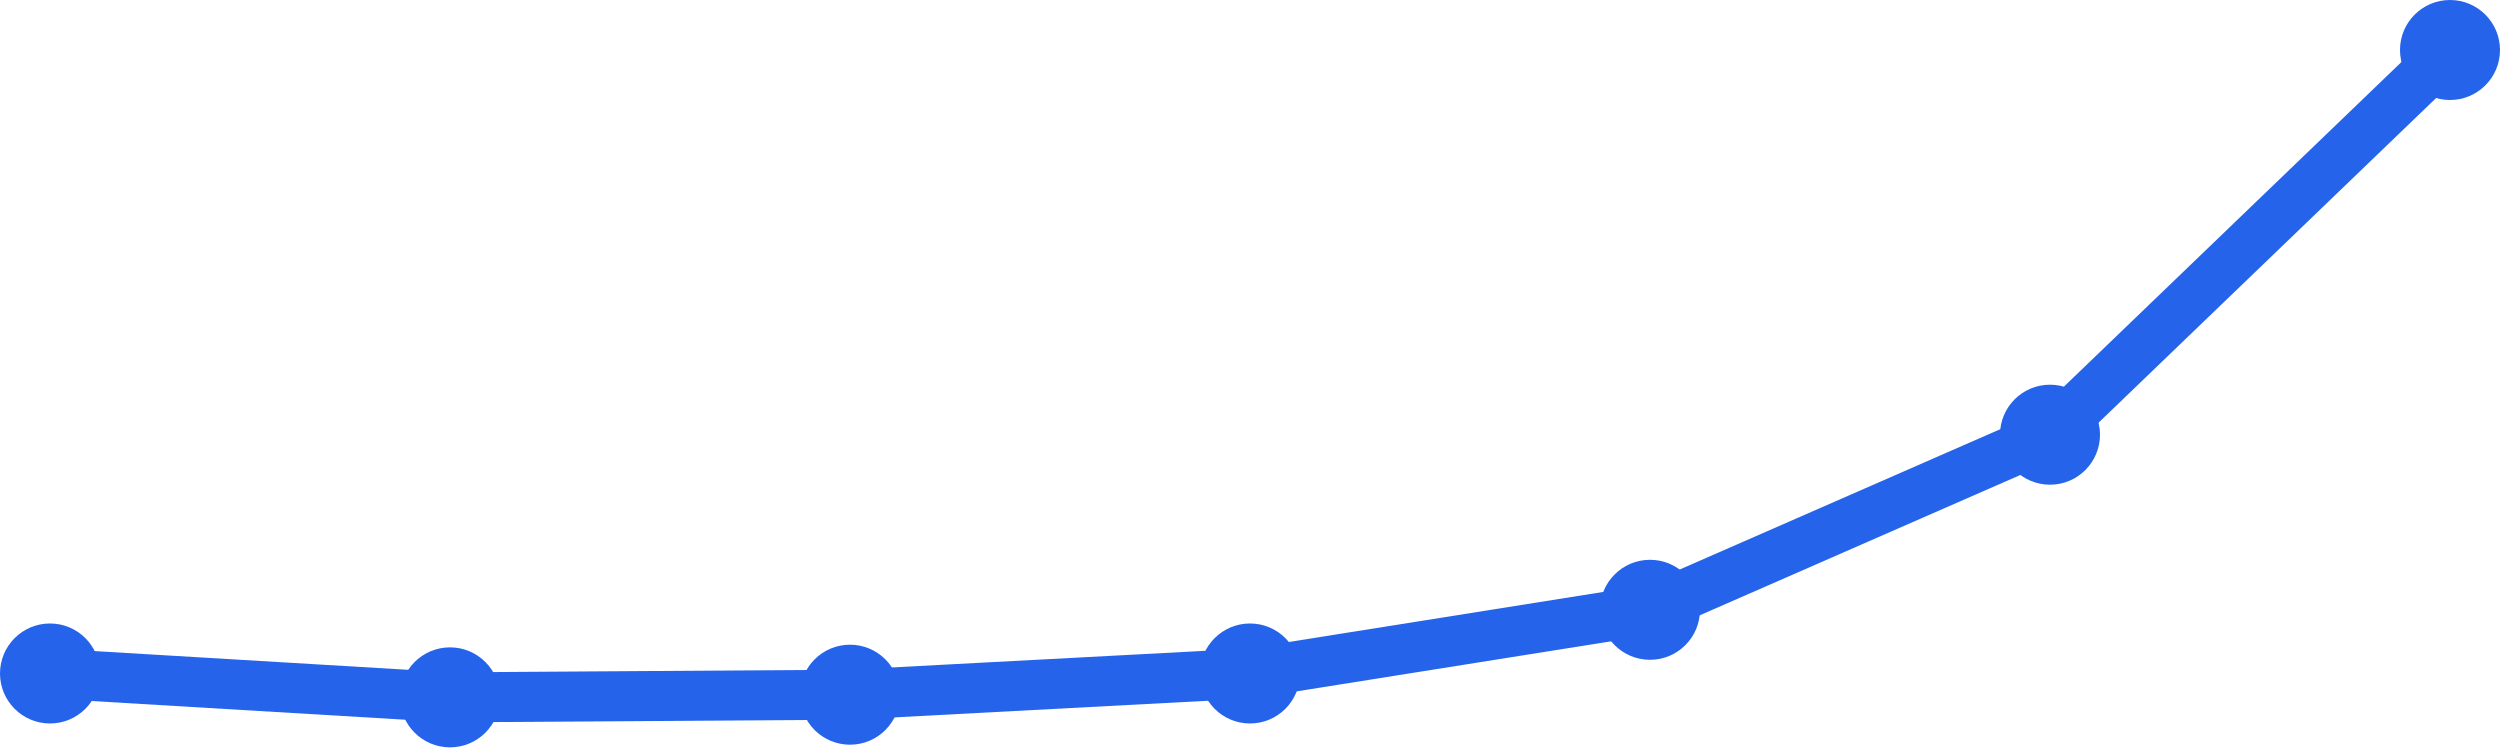
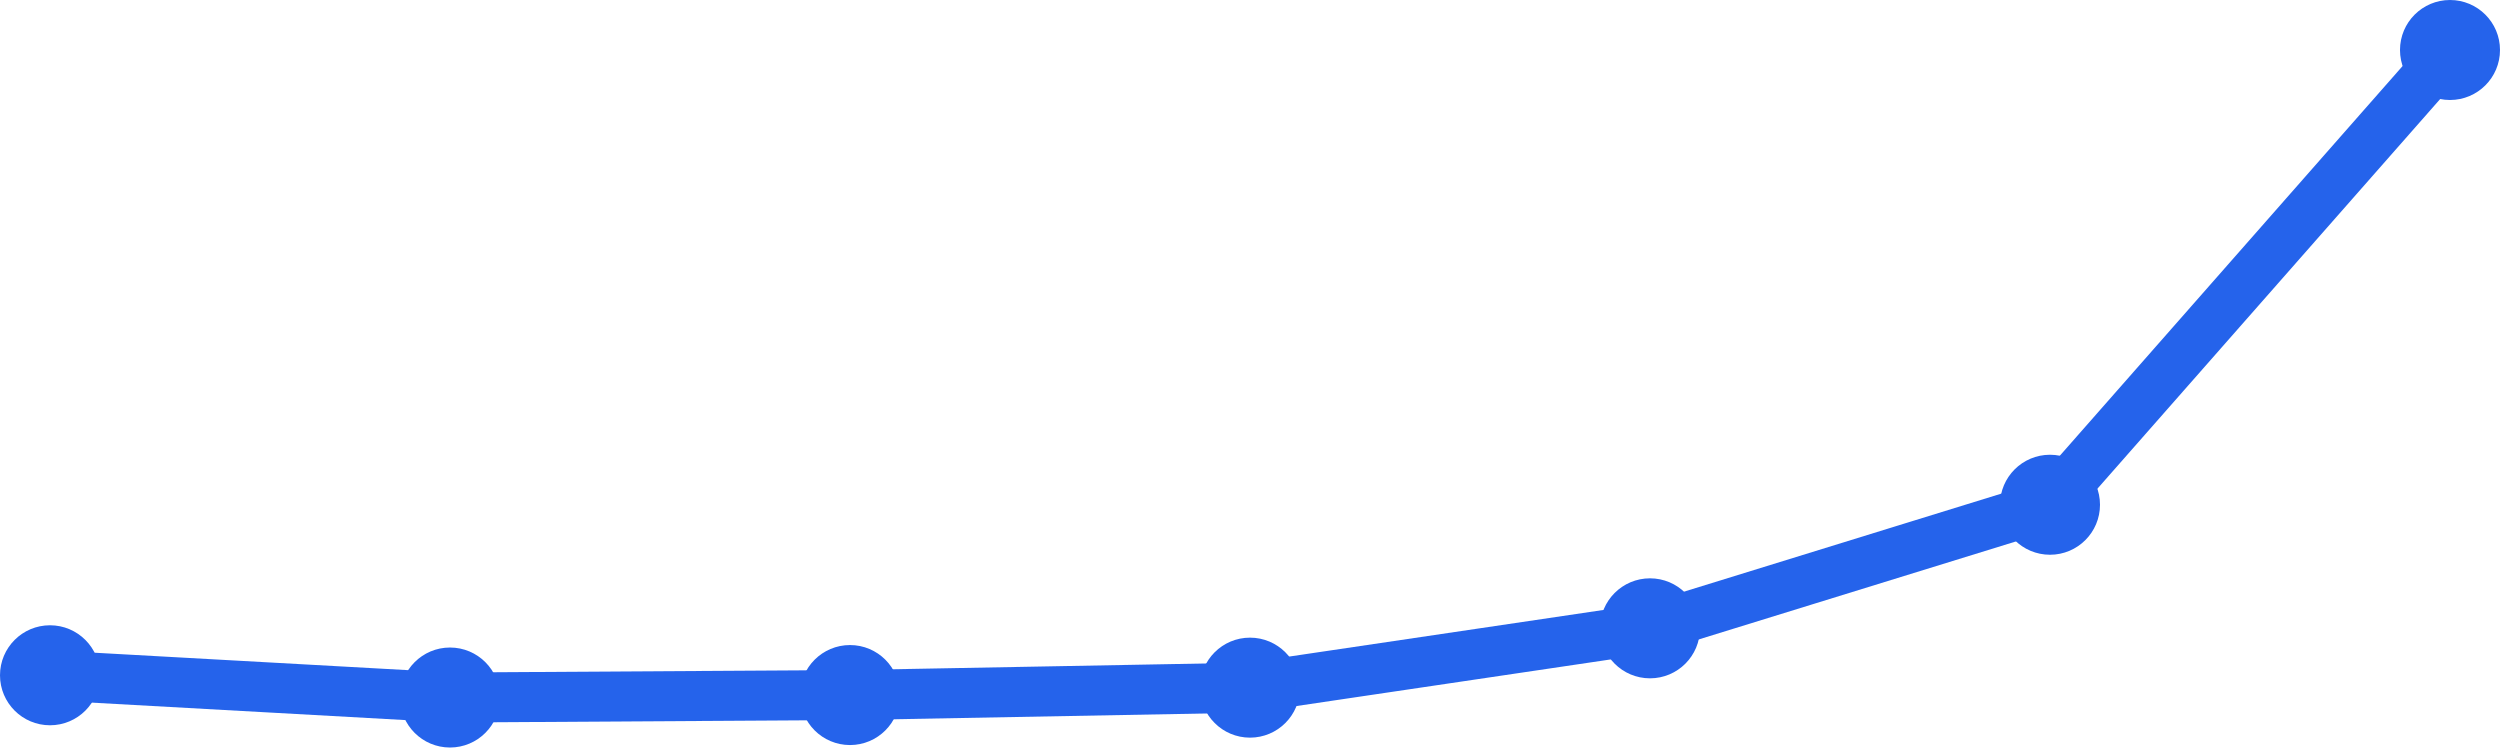
<svg xmlns="http://www.w3.org/2000/svg" width="100" height="30" viewBox="0 0 100 30">
-   <path d="M 2,26.939 L 18,27.894 L 34,27.788 L 50,26.939 L 66,24.392 L 82,17.388 L 98,2" fill="none" stroke="#2563eb" stroke-width="2" stroke-linecap="round" stroke-linejoin="round" />
-   <circle cx="2" cy="26.939" r="2" fill="#2563eb" />
-   <circle cx="18" cy="27.894" r="2" fill="#2563eb" />
-   <circle cx="34" cy="27.788" r="2" fill="#2563eb" />
-   <circle cx="50" cy="26.939" r="2" fill="#2563eb" />
-   <circle cx="66" cy="24.392" r="2" fill="#2563eb" />
-   <circle cx="82" cy="17.388" r="2" fill="#2563eb" />
+   <path d="M 2,27.011 L 18,27.901 L 34,27.802 L 50,27.506 L 66,25.133 L 82,20.19 L 98,2" fill="none" stroke="#2563eb" stroke-width="2" stroke-linecap="round" stroke-linejoin="round" />
+   <circle cx="2" cy="27.011" r="2" fill="#2563eb" />
+   <circle cx="18" cy="27.901" r="2" fill="#2563eb" />
+   <circle cx="34" cy="27.802" r="2" fill="#2563eb" />
+   <circle cx="50" cy="27.506" r="2" fill="#2563eb" />
+   <circle cx="66" cy="25.133" r="2" fill="#2563eb" />
+   <circle cx="82" cy="20.19" r="2" fill="#2563eb" />
  <circle cx="98" cy="2" r="2" fill="#2563eb" />
</svg>
